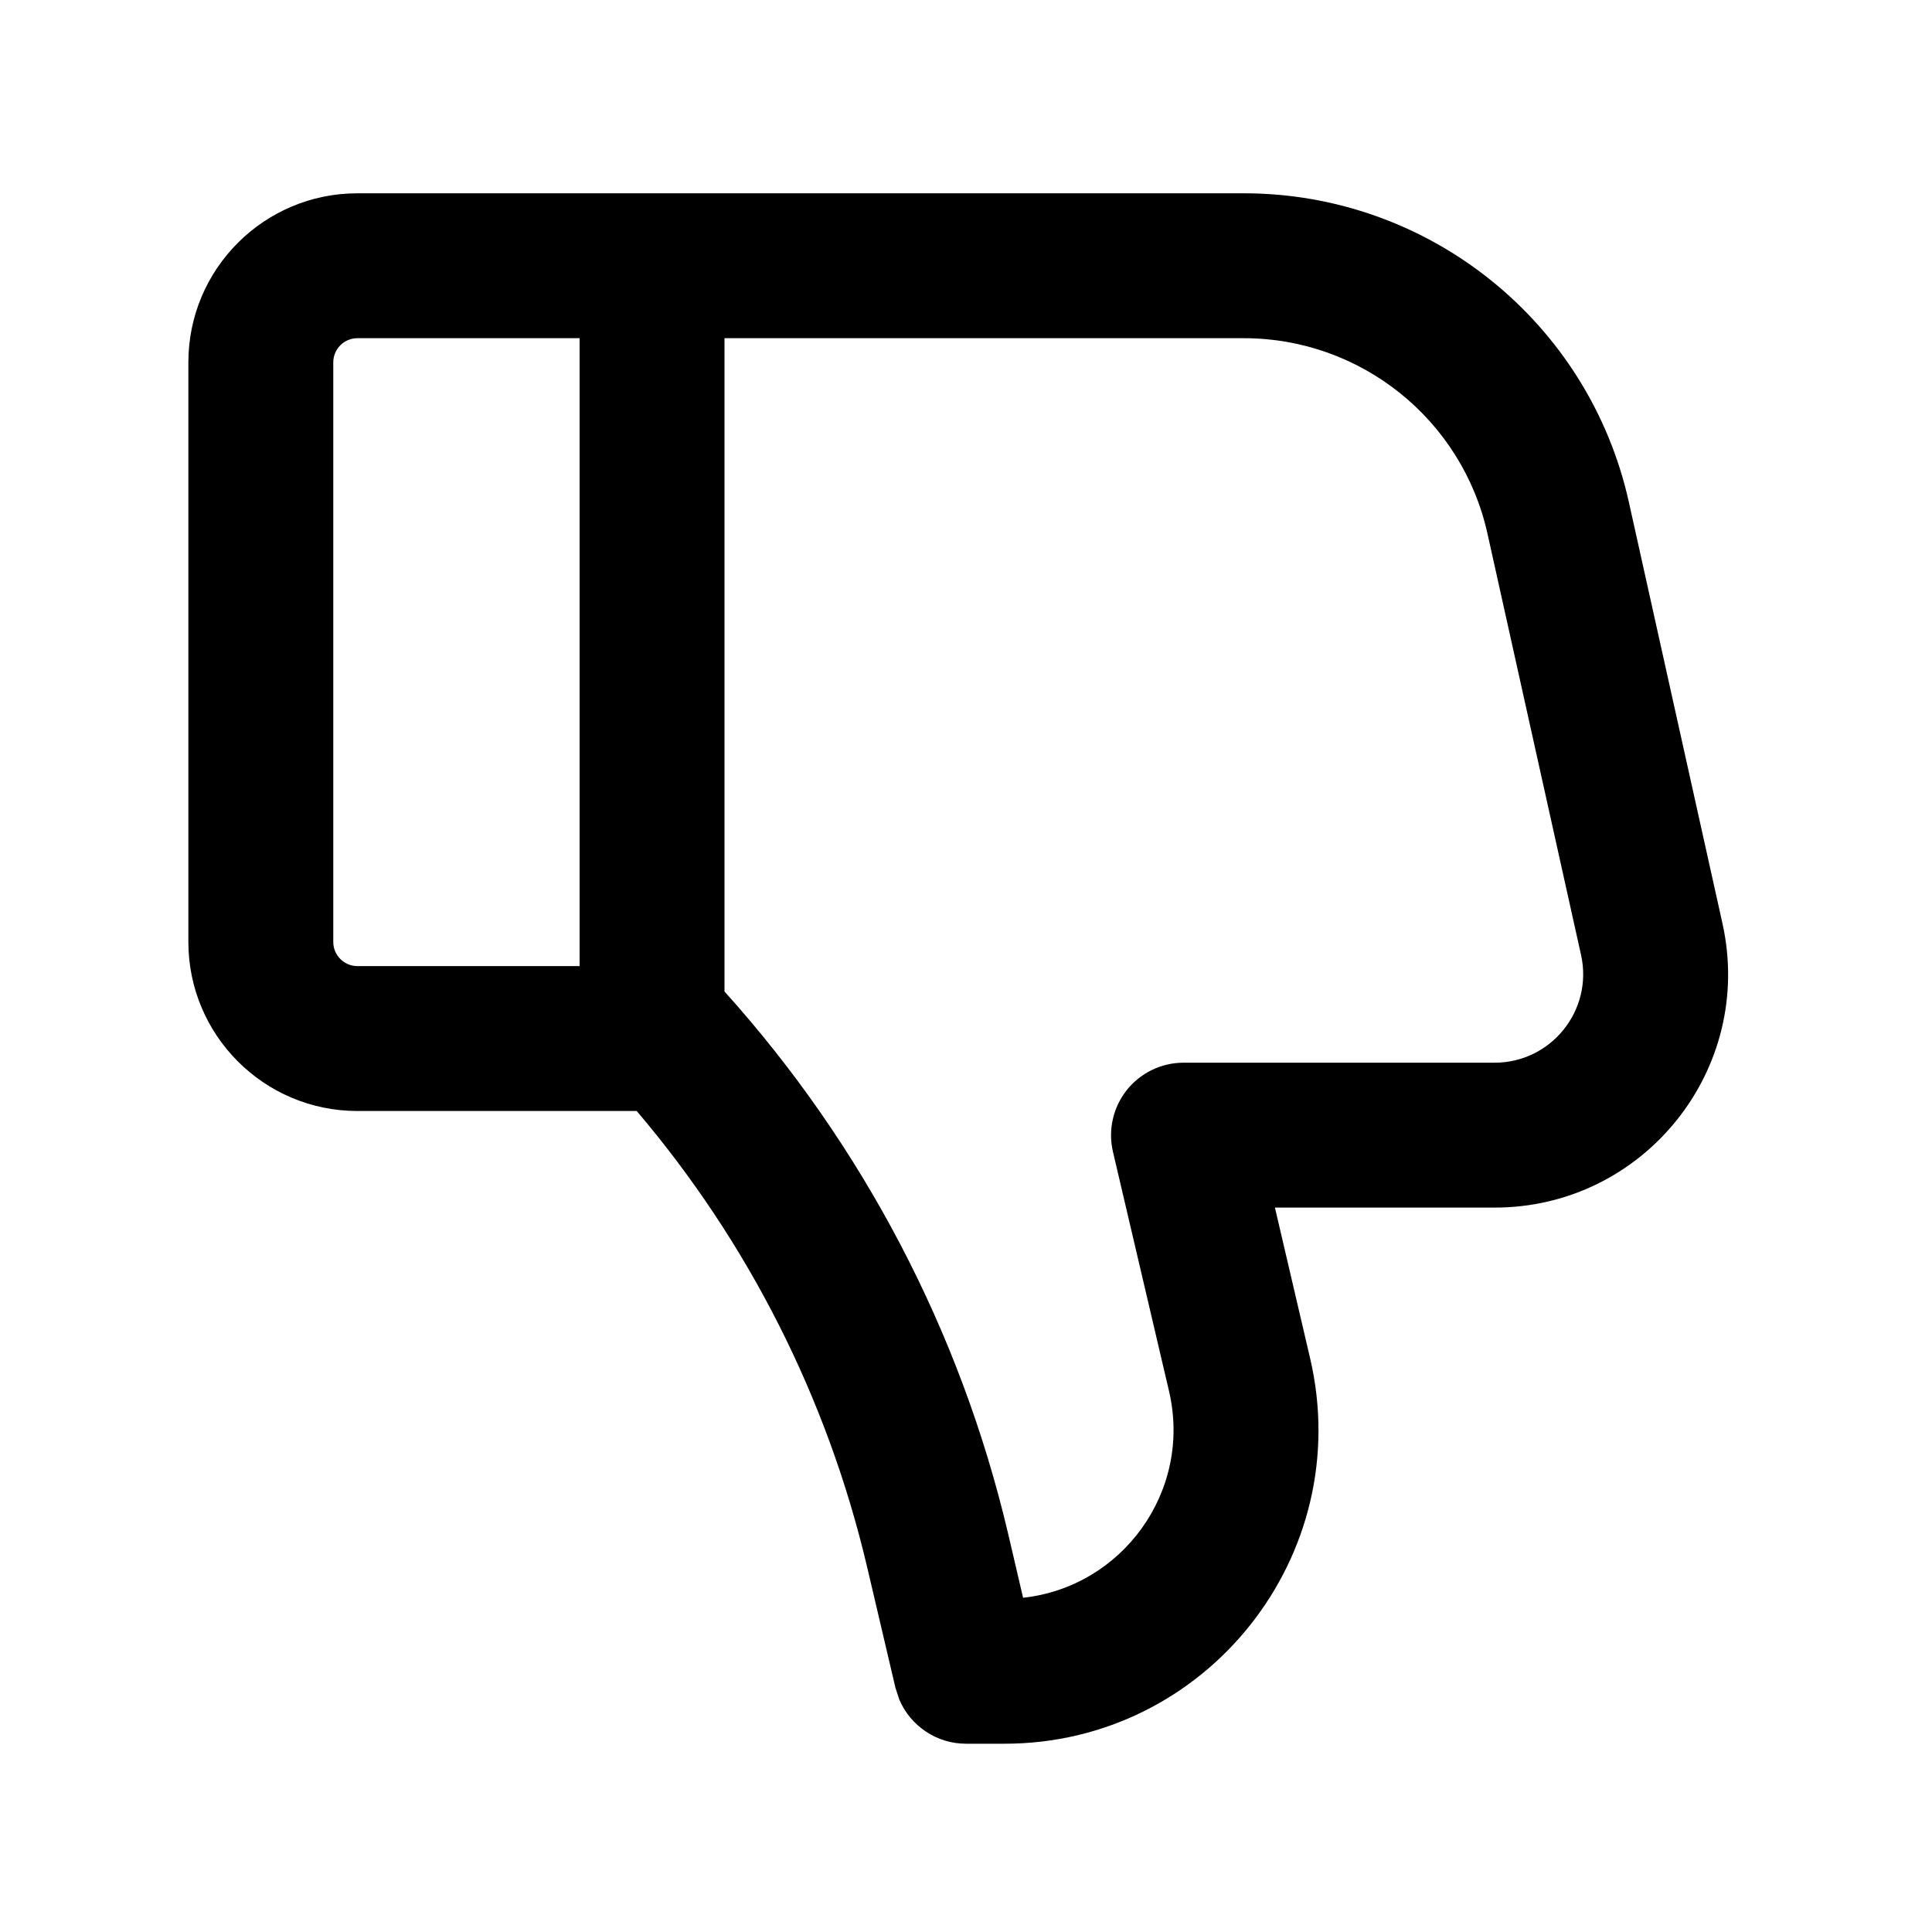
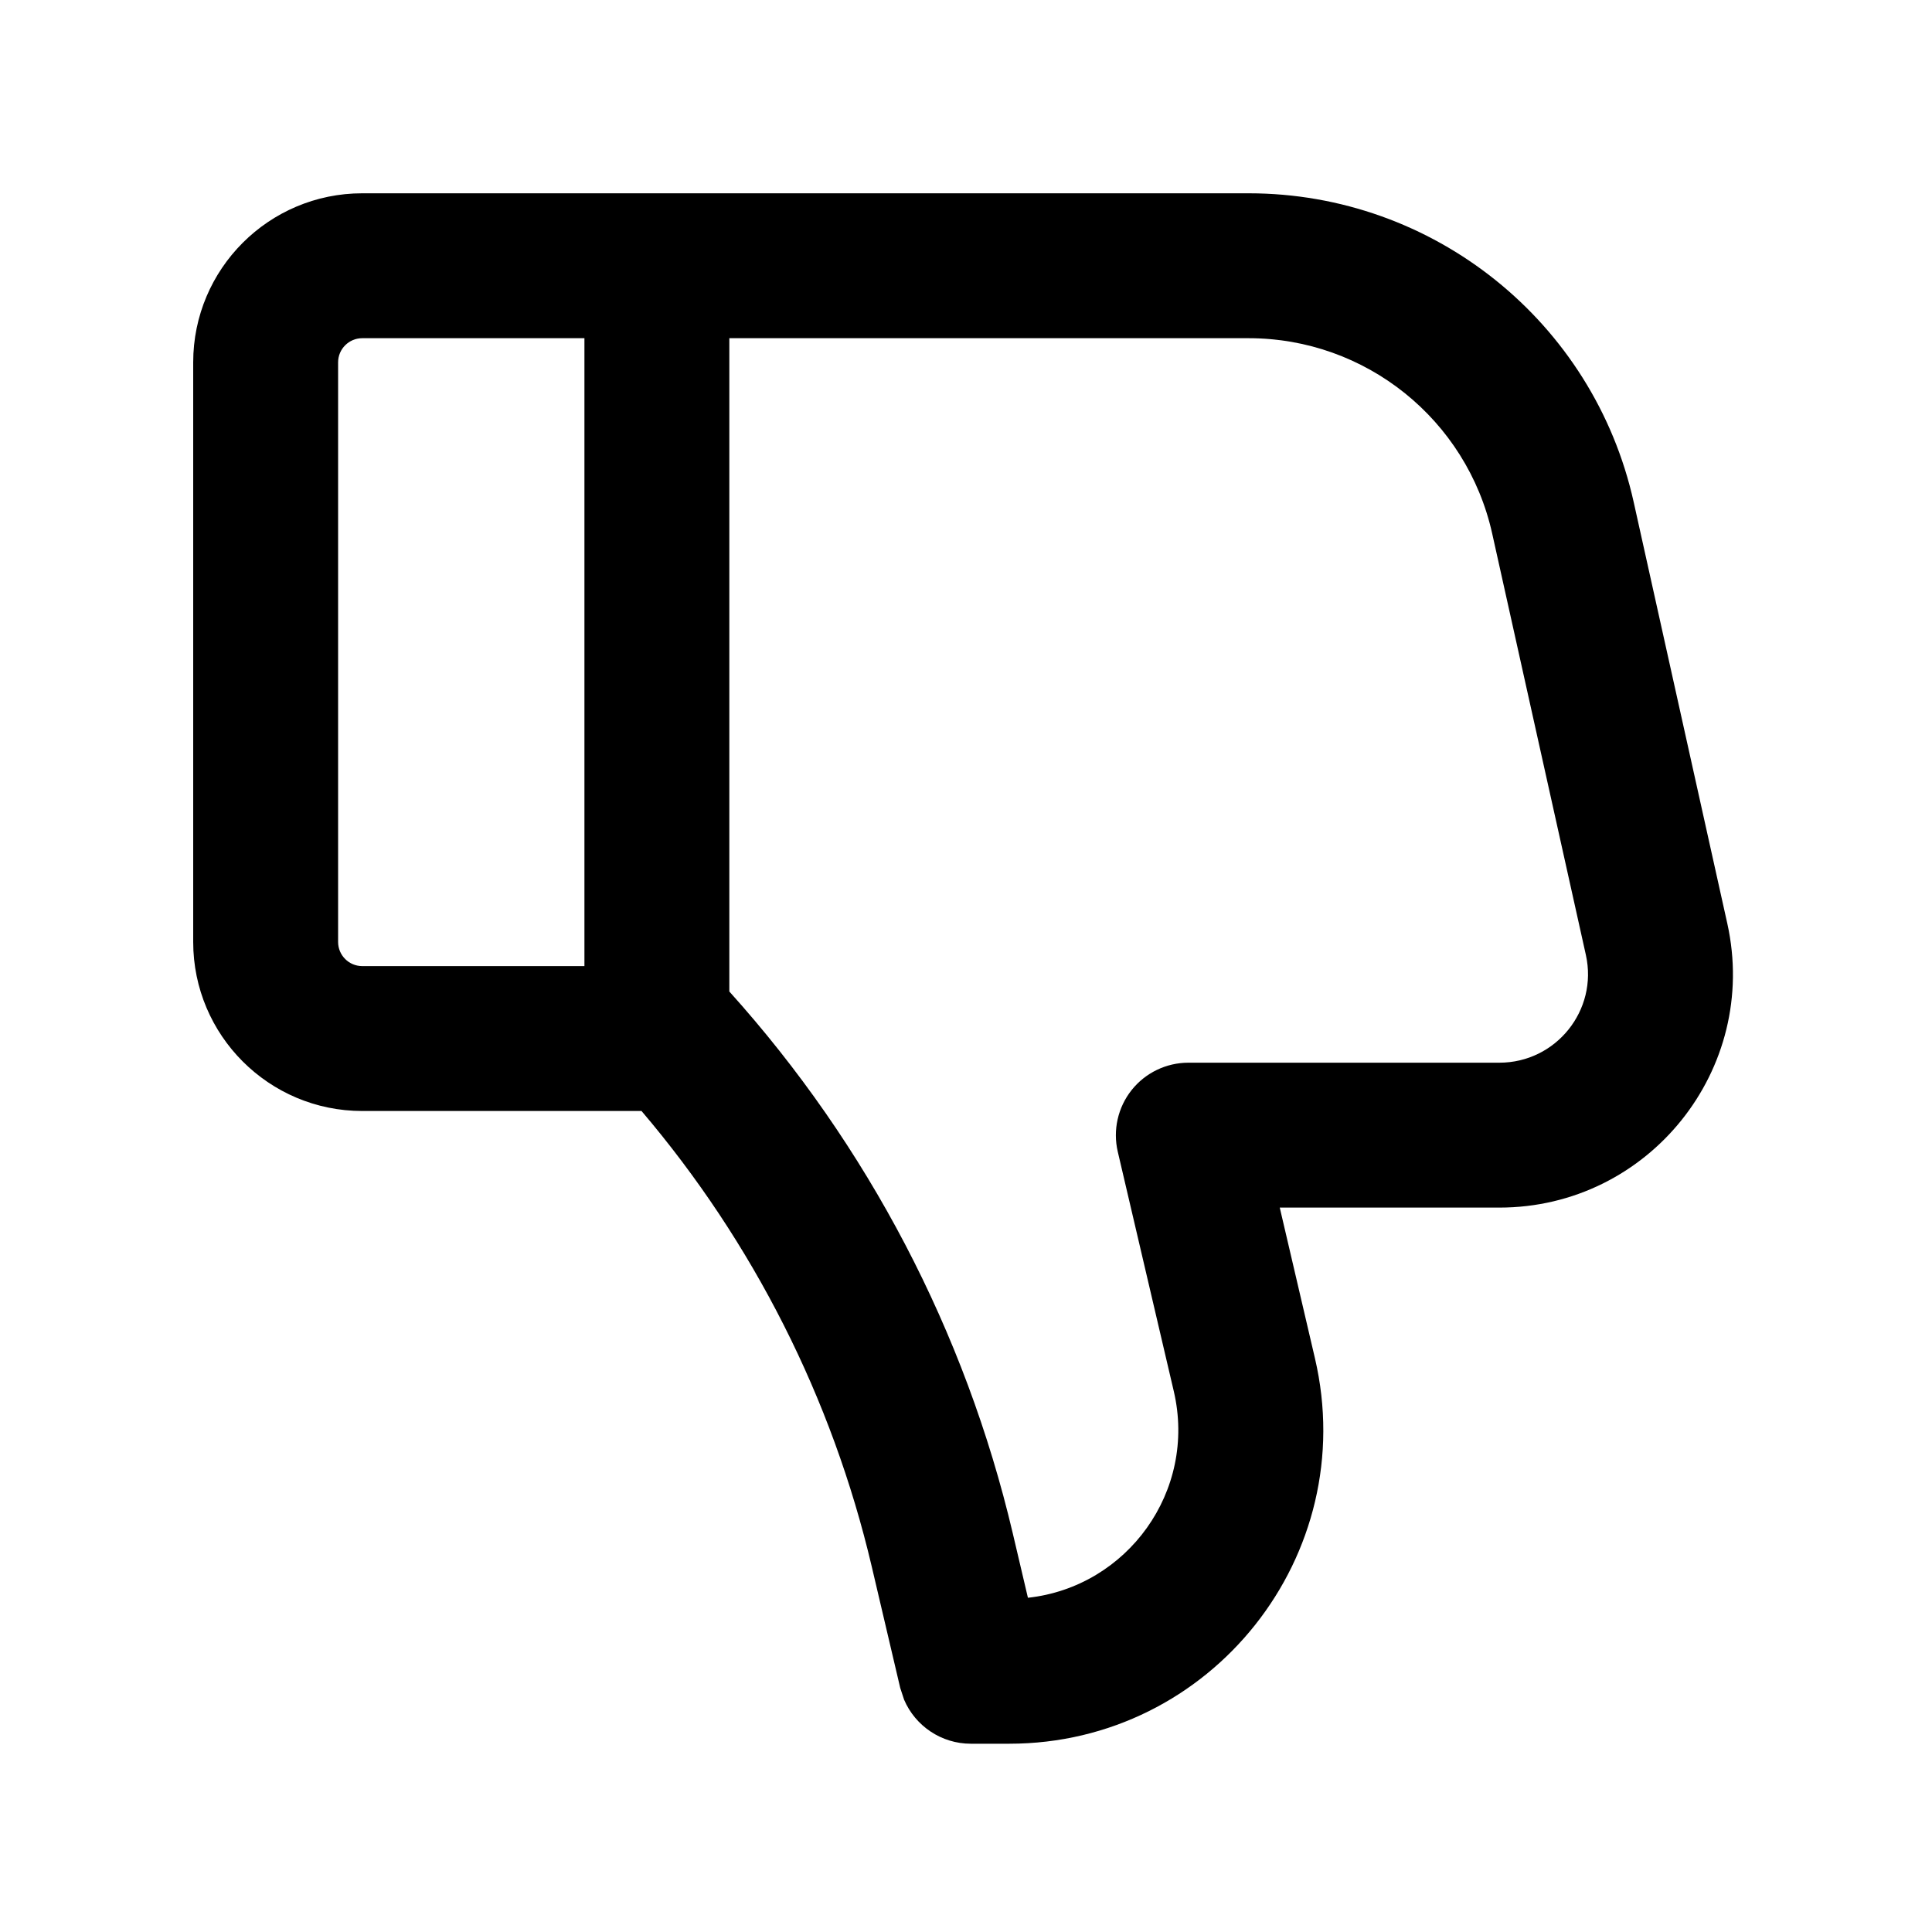
<svg xmlns="http://www.w3.org/2000/svg" width="20" height="20" viewBox="0 0 20 20" fill="none">
  <rect width="20" height="20" fill="none" />
-   <path d="M12.876 2.001C14.79 2.001 16.447 3.33 16.862 5.198L17.831 9.56C18.166 11.069 17.018 12.501 15.472 12.501H13.198L13.562 14.06C14.039 16.099 12.491 18.051 10.398 18.051H10C9.696 18.051 9.426 17.867 9.31 17.595L9.27 17.473L8.975 16.216C8.565 14.476 7.747 12.86 6.591 11.501H3.7C2.734 11.501 1.95 10.717 1.95 9.751V3.751C1.95 2.784 2.734 2.001 3.7 2.001H12.876ZM7.5 3.501V10.264C8.934 11.857 9.944 13.786 10.435 15.872L10.591 16.54C11.618 16.428 12.343 15.437 12.102 14.402L11.521 11.922C11.469 11.699 11.522 11.464 11.664 11.285C11.806 11.106 12.023 11.001 12.252 11.001H15.472C16.058 11.001 16.494 10.458 16.367 9.886L15.398 5.523C15.135 4.342 14.087 3.501 12.876 3.501H7.5ZM3.7 3.501C3.562 3.501 3.45 3.613 3.45 3.751V9.751C3.45 9.889 3.562 10.001 3.7 10.001H6V3.501H3.7Z" fill="#000000" />
+   <path d="M12.926 2.001C14.839 2.001 16.497 3.33 16.912 5.198L17.881 9.56C18.216 11.069 17.067 12.501 15.521 12.501H13.248L13.612 14.06C14.089 16.099 12.541 18.051 10.447 18.051H10.05C9.745 18.051 9.475 17.867 9.359 17.595L9.319 17.473L9.024 16.216C8.615 14.476 7.797 12.86 6.641 11.501H3.75C2.784 11.501 2 10.717 2 9.751V3.751C2 2.784 2.784 2.001 3.75 2.001H12.926ZM7.55 3.501V10.264C8.984 11.857 9.993 13.786 10.484 15.872L10.641 16.54C11.668 16.428 12.393 15.437 12.151 14.402L11.571 11.922C11.519 11.699 11.572 11.464 11.714 11.285C11.856 11.106 12.073 11.001 12.302 11.001H15.521C16.108 11.001 16.544 10.458 16.417 9.886L15.447 5.523C15.184 4.342 14.136 3.501 12.926 3.501H7.55ZM3.75 3.501C3.612 3.501 3.5 3.613 3.5 3.751V9.751C3.5 9.889 3.612 10.001 3.75 10.001H6.05V3.501H3.75Z" fill="#000000" />
</svg>
